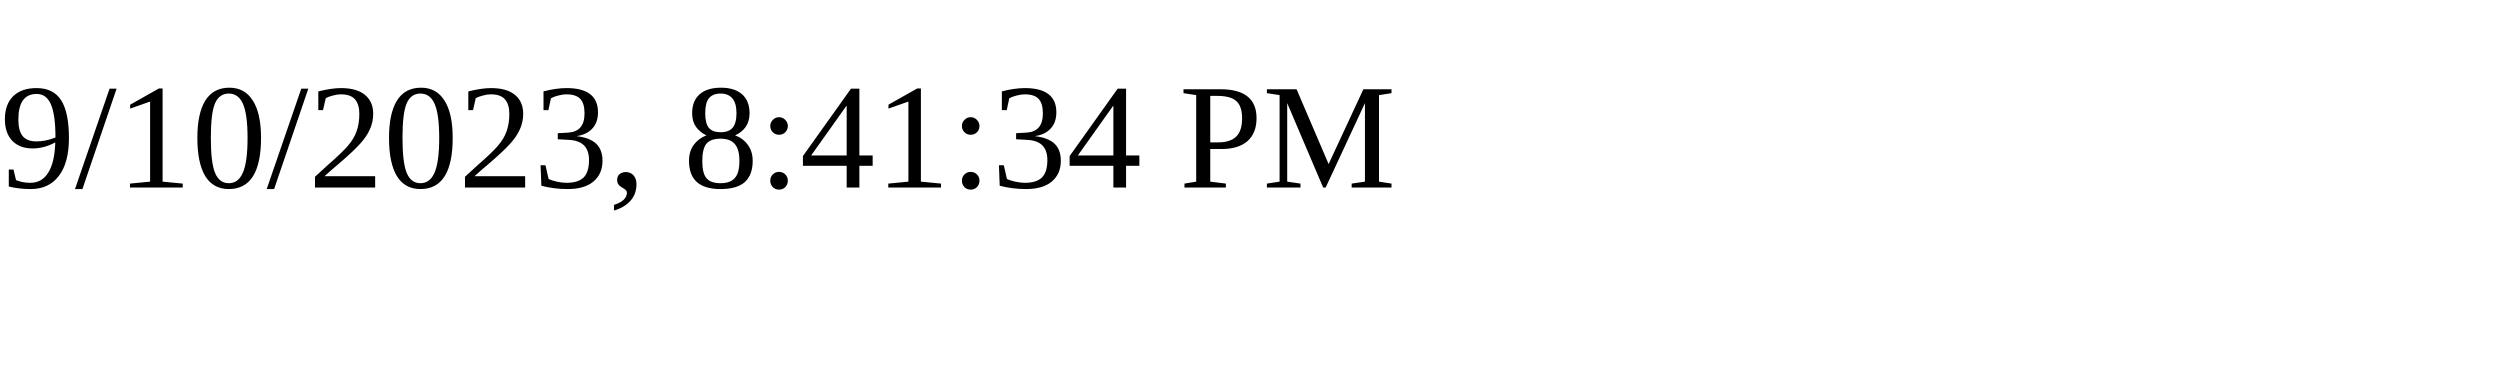
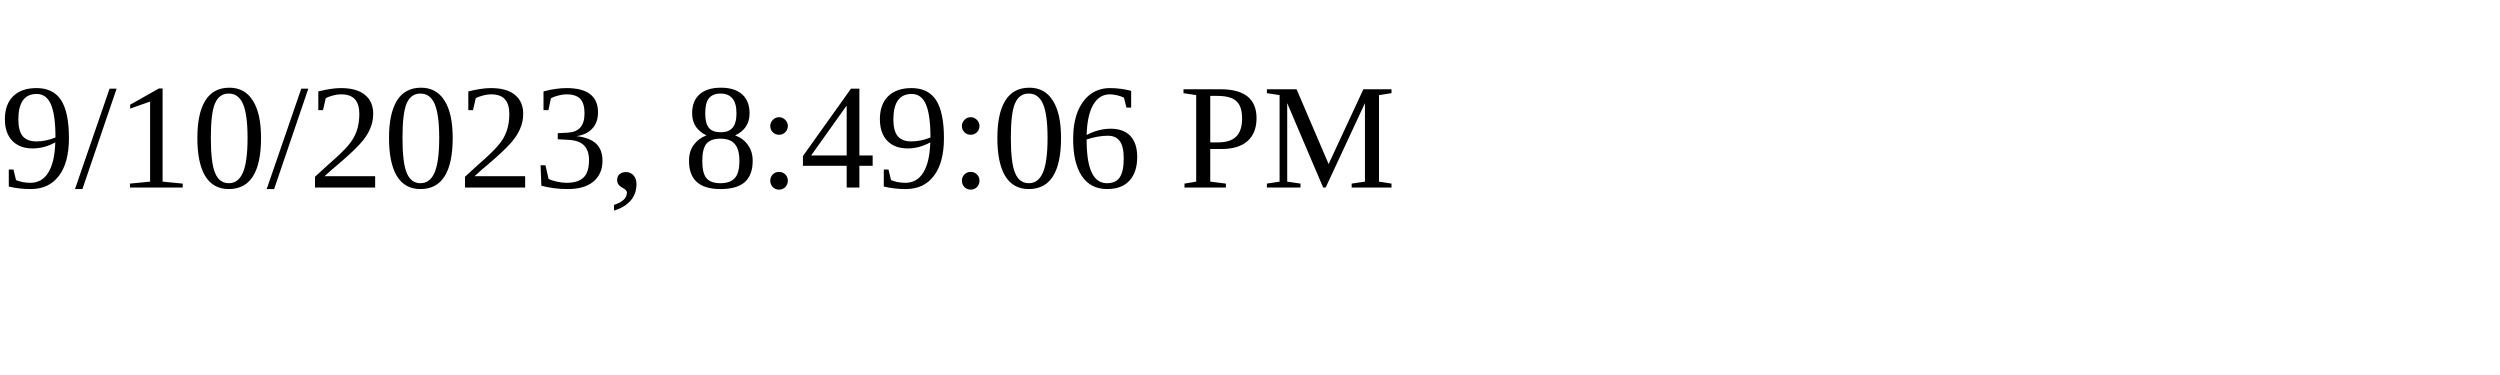
<svg xmlns="http://www.w3.org/2000/svg" height="30" width="200">
-   <text x="0" y="15">9/10/2023, 8:41:34 PM</text>
+   <text x="0" y="15">9/10/2023, 8:49:06 PM</text>
</svg>
